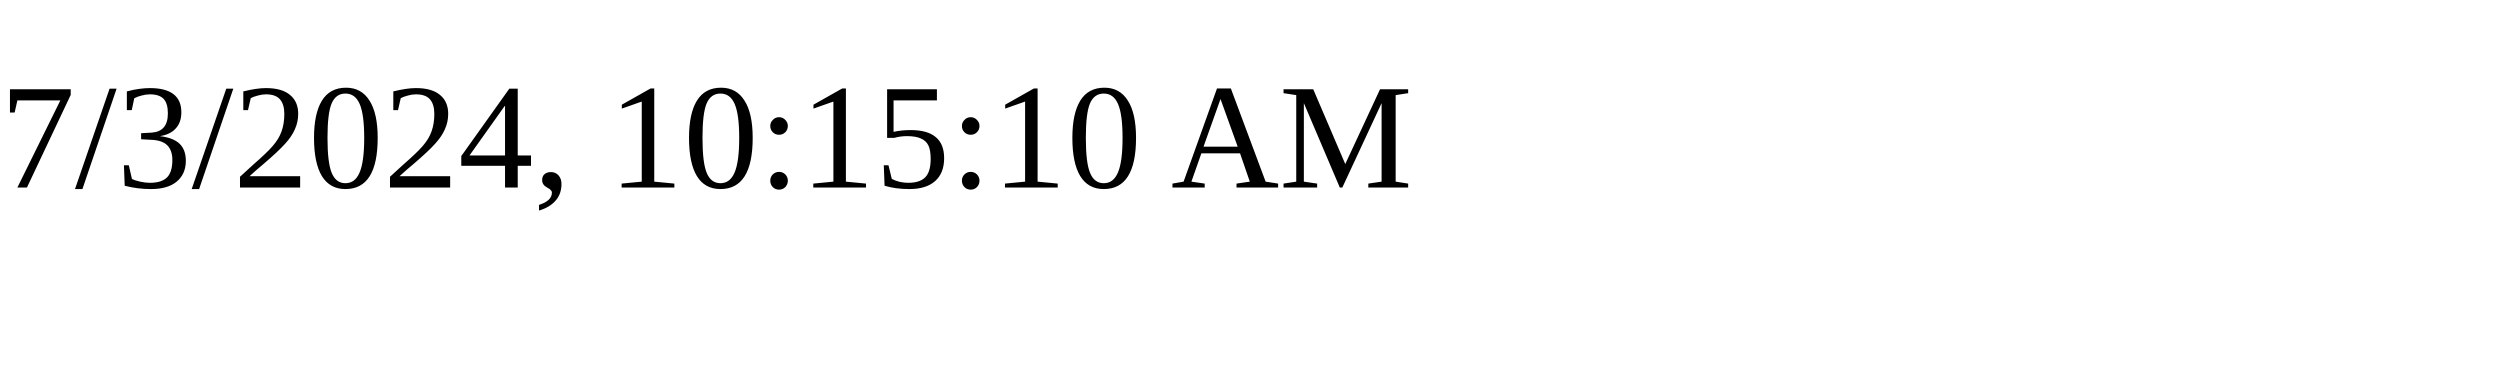
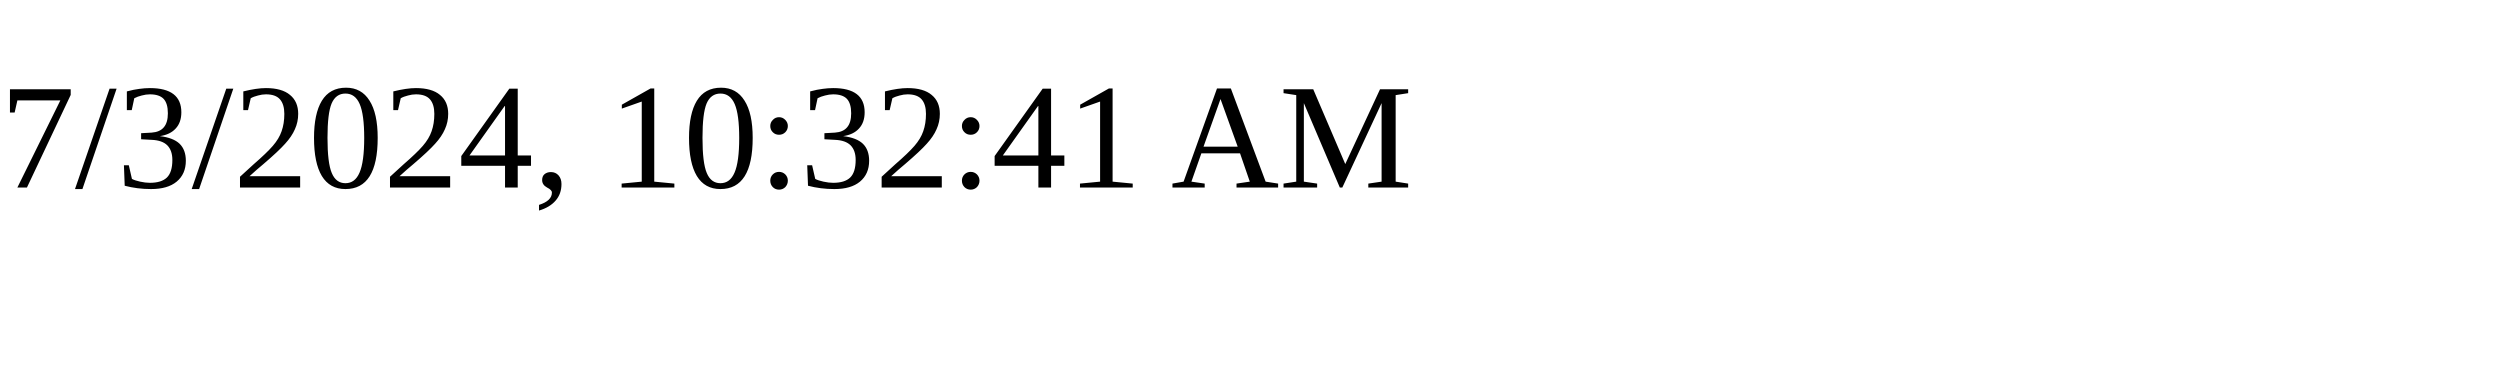
<svg xmlns="http://www.w3.org/2000/svg" height="30" width="200">
-   <text x="0" y="15">7/3/2024, 10:15:10 AM</text>
+   <text x="0" y="15">7/3/2024, 10:32:41 AM</text>
</svg>
